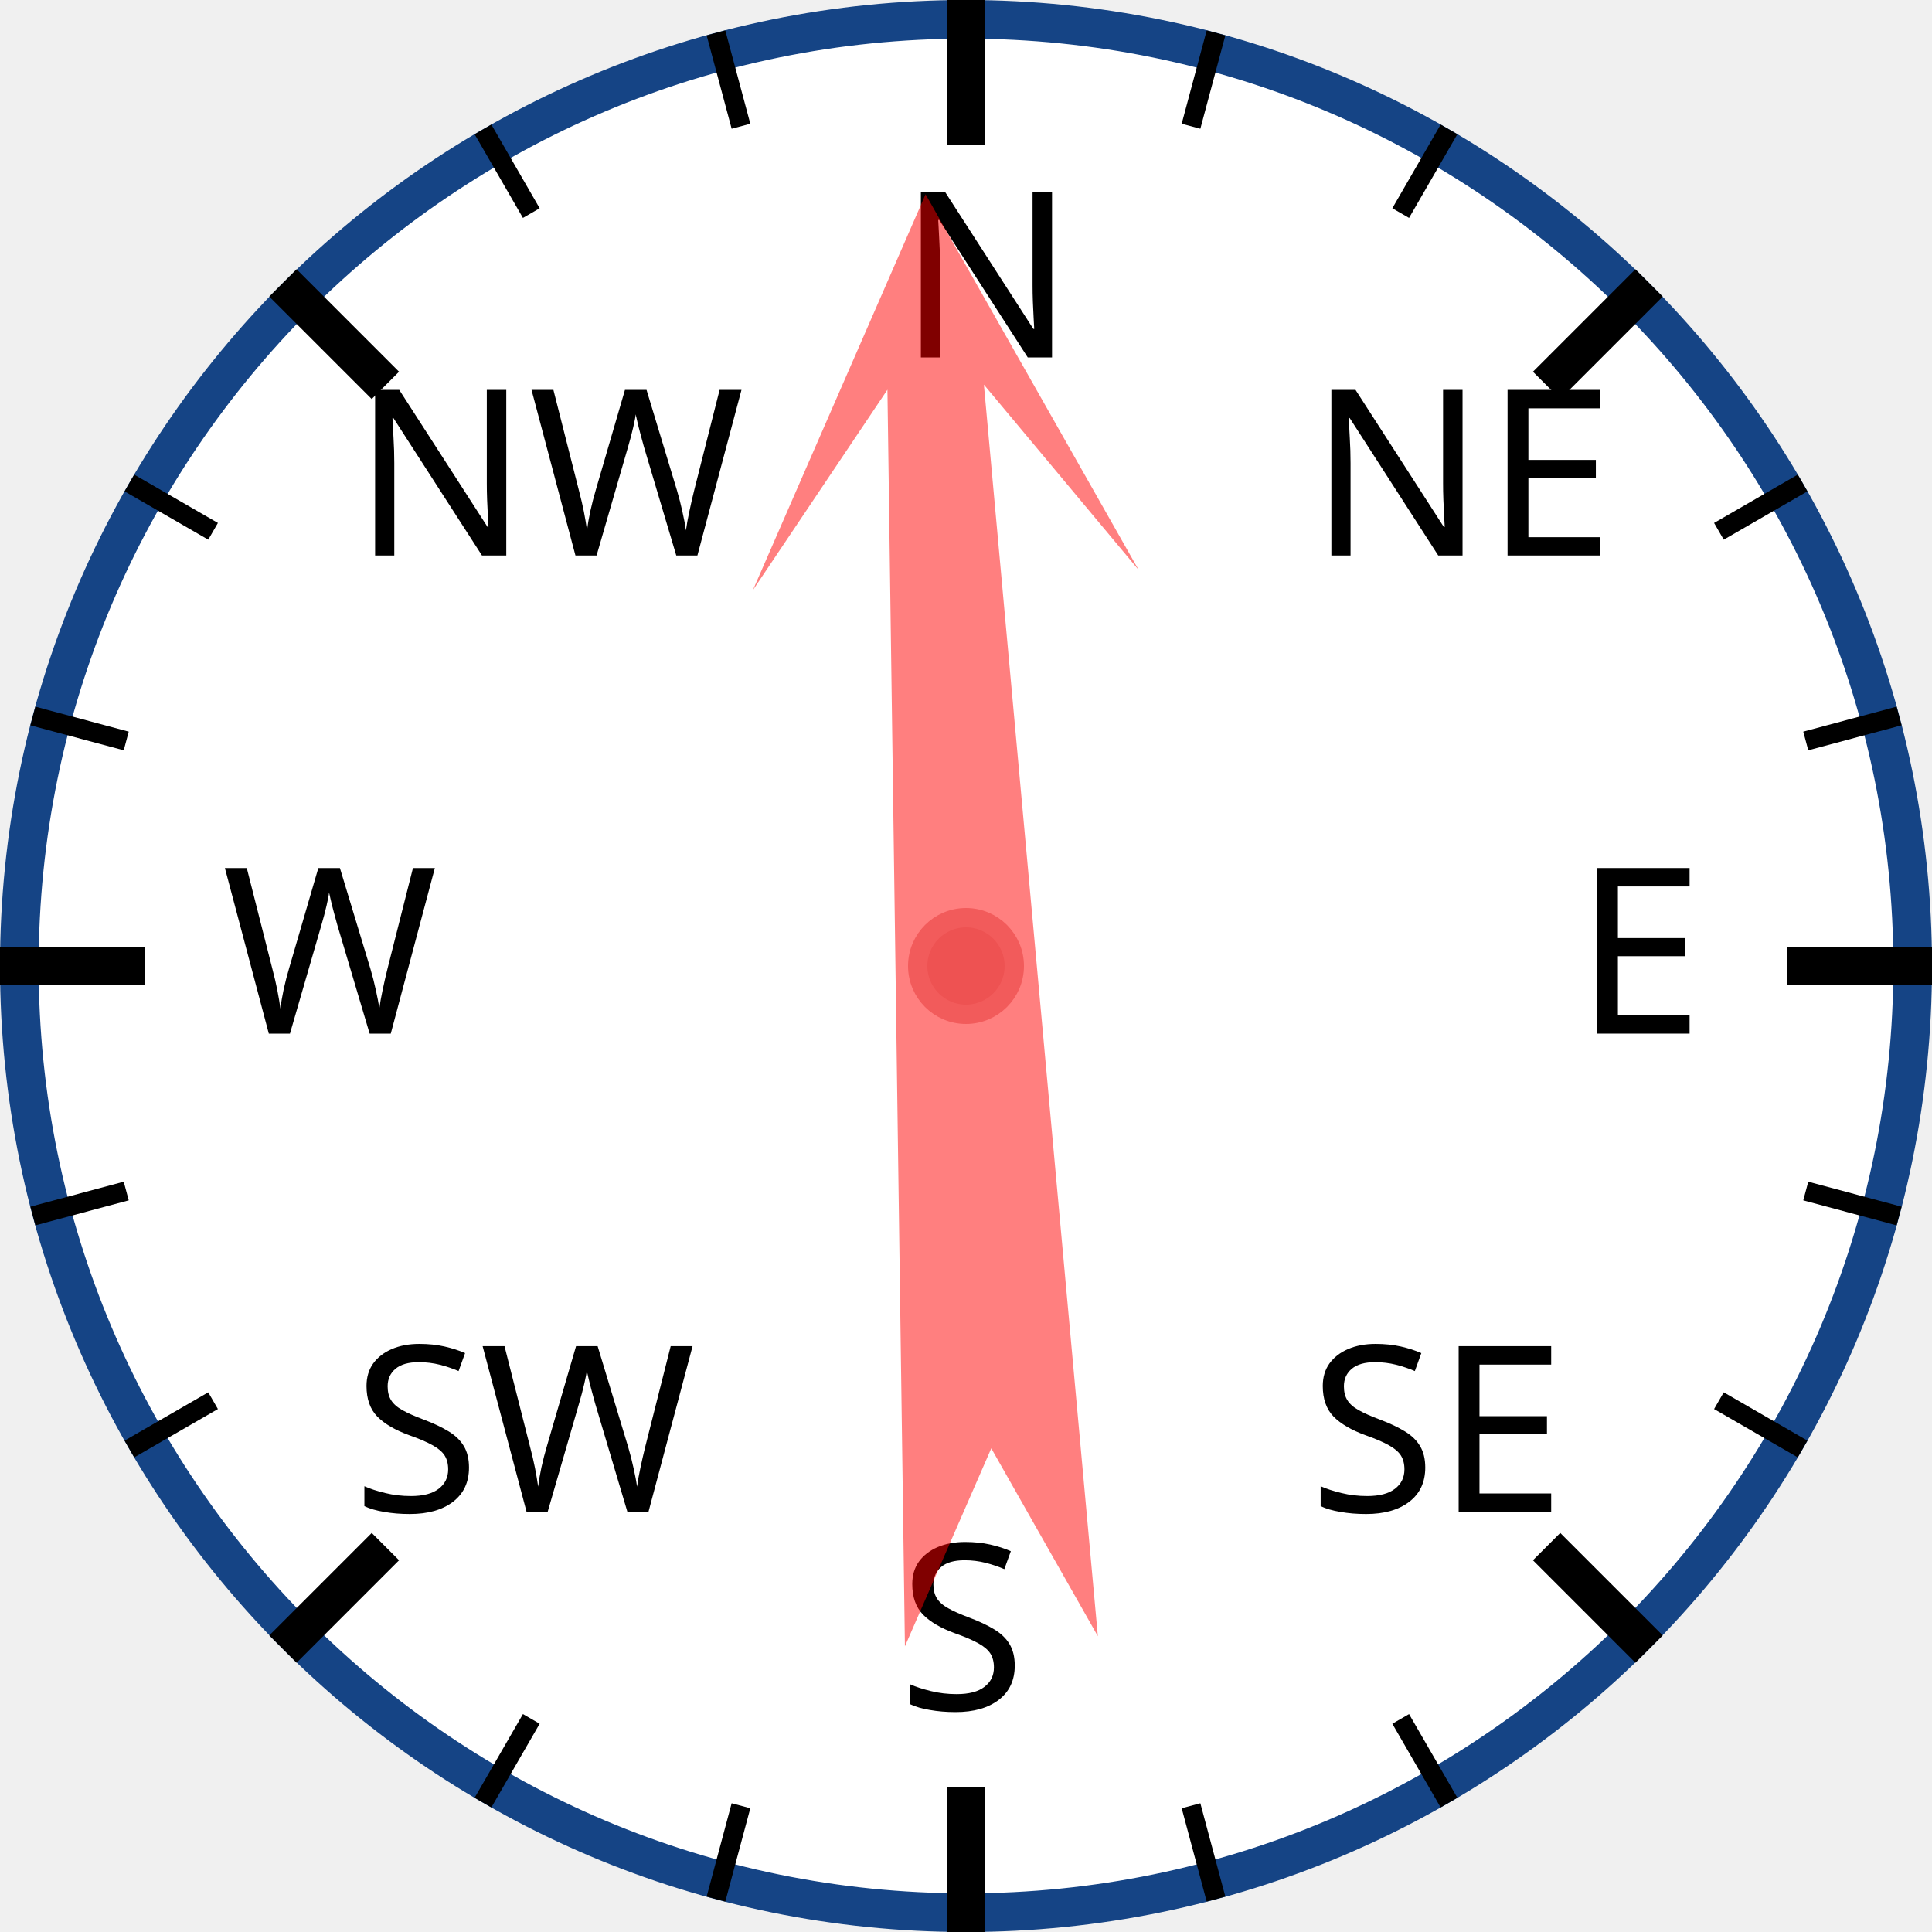
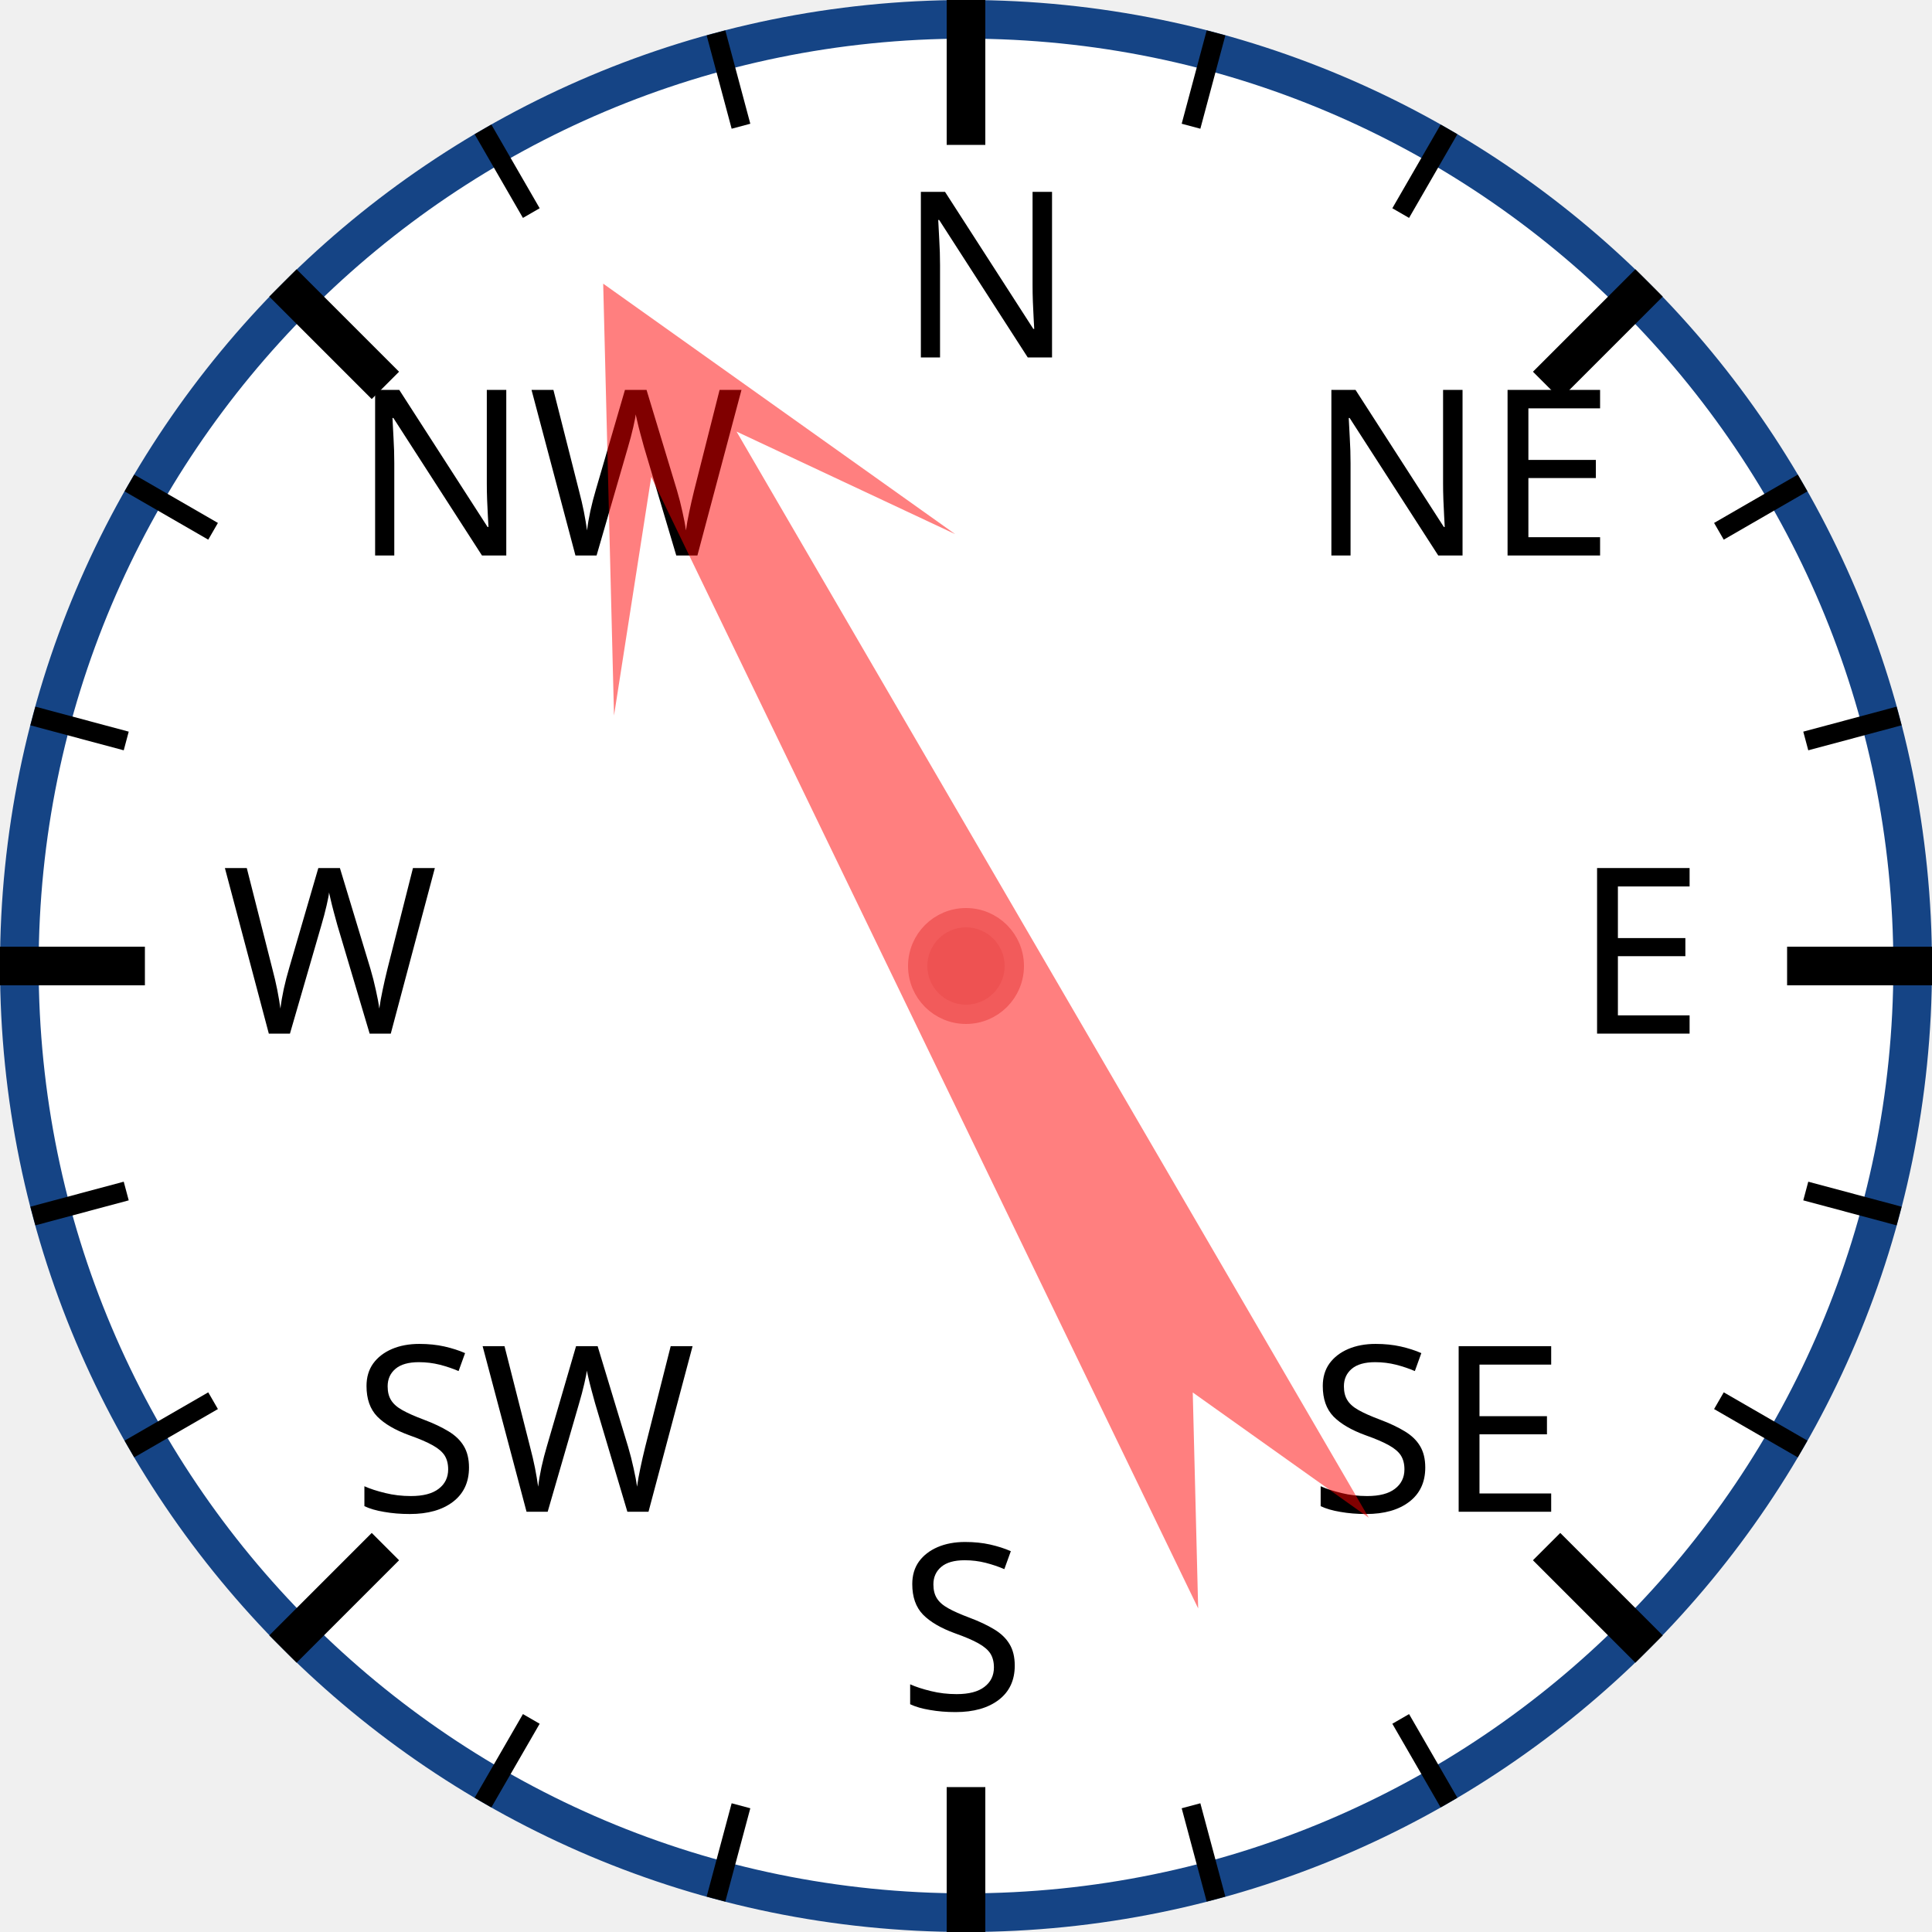
<svg xmlns="http://www.w3.org/2000/svg" width="120px" height="120px" viewBox="0 0 200 200">
  <circle cx="100" cy="100" r="98" style="fill: white; stroke: #154485; stroke-width: 4;" />
  <text x="93.0" y="37.0" style="font-family: sans-serif; font-size: 18pt;">N</text>
  <line x1="100.0" y1="0.0" x2="100.0" y2="15.0" style="stroke: black; stroke-width: 4;" />
  <line x1="74.118" y1="3.407" x2="76.706" y2="13.067" style="stroke: black; stroke-width: 2;" />
  <line x1="50" y1="13.397" x2="55" y2="22.058" style="stroke: black; stroke-width: 2;" />
  <text x="36.503" y="57.503" style="font-family: sans-serif; font-size: 18pt;">NW</text>
  <line x1="29.289" y1="29.289" x2="39.896" y2="39.896" style="stroke: black; stroke-width: 4;" />
  <line x1="13.397" y1="50" x2="22.058" y2="55" style="stroke: black; stroke-width: 2;" />
  <line x1="3.407" y1="74.118" x2="13.067" y2="76.706" style="stroke: black; stroke-width: 2;" />
  <text x="23.0" y="107.0" style="font-family: sans-serif; font-size: 18pt;">W</text>
  <line x1="0.0" y1="100.0" x2="15.0" y2="100.0" style="stroke: black; stroke-width: 4;" />
  <line x1="3.407" y1="125.882" x2="13.067" y2="123.294" style="stroke: black; stroke-width: 2;" />
  <line x1="13.397" y1="150" x2="22.058" y2="145" style="stroke: black; stroke-width: 2;" />
  <text x="36.503" y="156.497" style="font-family: sans-serif; font-size: 18pt;">SW</text>
  <line x1="29.289" y1="170.711" x2="39.896" y2="160.104" style="stroke: black; stroke-width: 4;" />
  <line x1="50" y1="186.603" x2="55" y2="177.942" style="stroke: black; stroke-width: 2;" />
  <line x1="74.118" y1="196.593" x2="76.706" y2="186.933" style="stroke: black; stroke-width: 2;" />
  <text x="93" y="177.0" style="font-family: sans-serif; font-size: 18pt;">S</text>
  <line x1="100" y1="200.0" x2="100" y2="185.0" style="stroke: black; stroke-width: 4;" />
  <line x1="125.882" y1="196.593" x2="123.294" y2="186.933" style="stroke: black; stroke-width: 2;" />
  <line x1="150.0" y1="186.603" x2="145.0" y2="177.942" style="stroke: black; stroke-width: 2;" />
  <text x="135.497" y="156.497" style="font-family: sans-serif; font-size: 18pt;">SE</text>
  <line x1="170.711" y1="170.711" x2="160.104" y2="160.104" style="stroke: black; stroke-width: 4;" />
  <line x1="186.603" y1="150" x2="177.942" y2="145" style="stroke: black; stroke-width: 2;" />
  <line x1="196.593" y1="125.882" x2="186.933" y2="123.294" style="stroke: black; stroke-width: 2;" />
  <text x="163.0" y="107" style="font-family: sans-serif; font-size: 18pt;">E</text>
  <line x1="200.0" y1="100" x2="185.0" y2="100" style="stroke: black; stroke-width: 4;" />
  <line x1="196.593" y1="74.118" x2="186.933" y2="76.706" style="stroke: black; stroke-width: 2;" />
  <line x1="186.603" y1="50" x2="177.942" y2="55" style="stroke: black; stroke-width: 2;" />
  <text x="135.497" y="57.503" style="font-family: sans-serif; font-size: 18pt;">NE</text>
  <line x1="170.711" y1="29.289" x2="160.104" y2="39.896" style="stroke: black; stroke-width: 4;" />
  <line x1="150" y1="13.397" x2="145" y2="22.058" style="stroke: black; stroke-width: 2;" />
  <line x1="125.882" y1="3.407" x2="123.294" y2="13.067" style="stroke: black; stroke-width: 2;" />
-   <polygon points="100 20 120 60 105 40 110 170 100 150 90 170 95 40 80 60" style="fill: red; fill-opacity: 0.5;" transform="rotate(357,100,100)" />
+   <polygon points="100 20 120 60 105 40 110 170 100 150 90 170 95 40 80 60" style="fill: red; fill-opacity: 0.5;" transform="rotate(332,100,100)" />
  <circle cx="100" cy="100" r="5" style="fill: #EE5252; stroke: #F25B5B; stroke-width: 2;" />
</svg>
